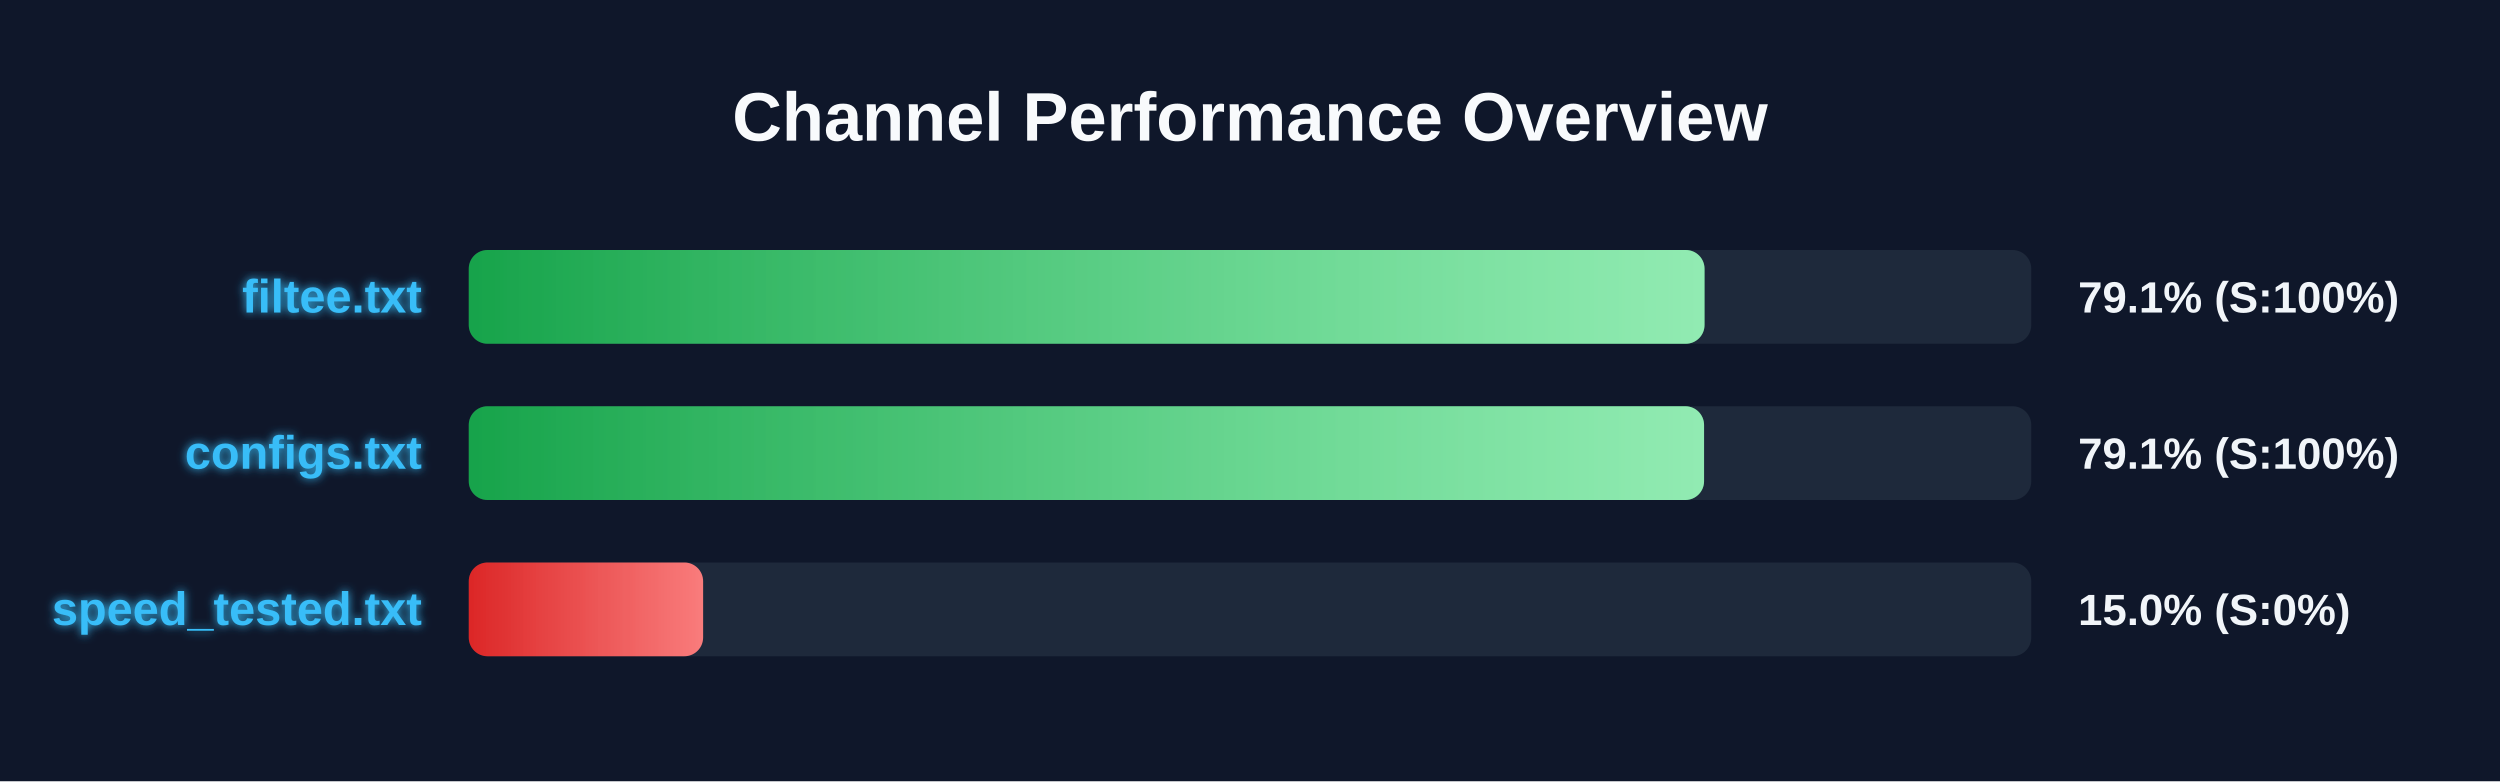
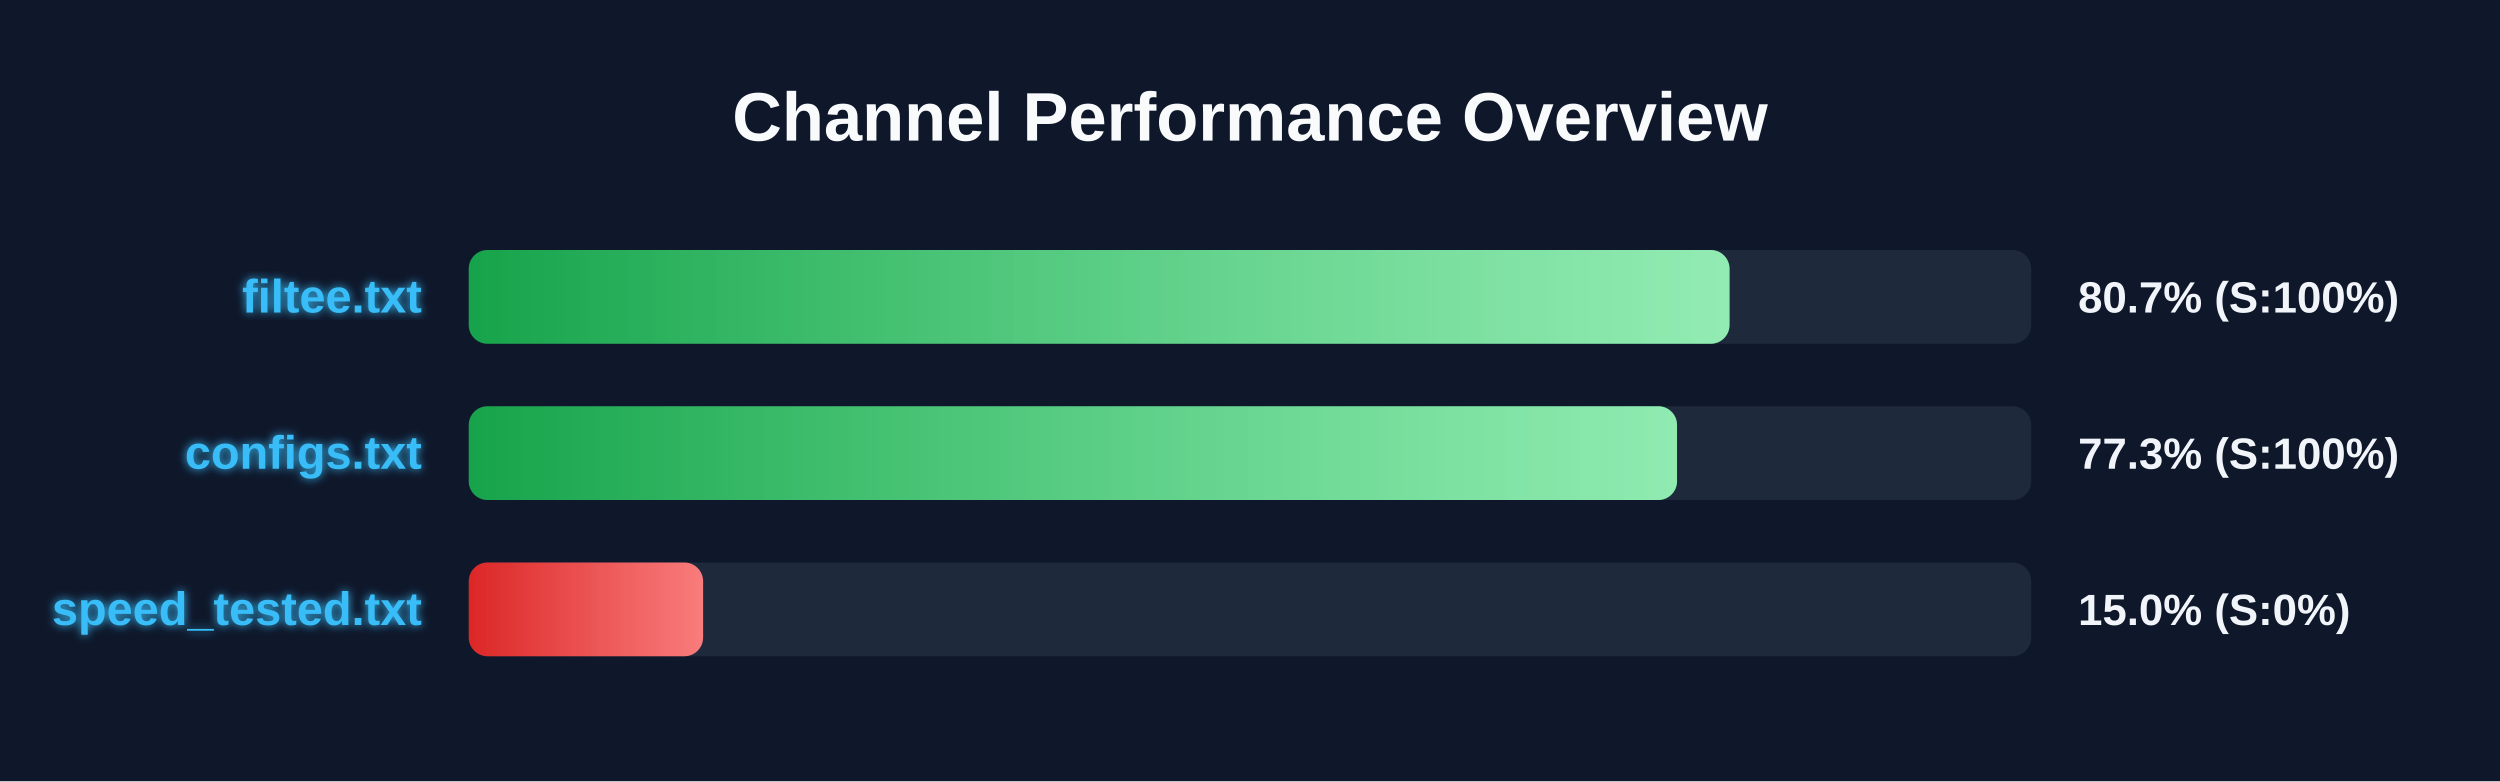
<svg xmlns="http://www.w3.org/2000/svg" width="800" height="250" version="1.1">
  <defs>
    <linearGradient id="grad-green" x1="0%" y1="0%" x2="100%" y2="0%">
      <stop offset="0%" stop-color="#16a34a" />
      <stop offset="100%" stop-color="#4ade80" />
    </linearGradient>
    <linearGradient id="grad-yellow" x1="0%" y1="0%" x2="100%" y2="0%">
      <stop offset="0%" stop-color="#ca8a04" />
      <stop offset="100%" stop-color="#fde047" />
    </linearGradient>
    <linearGradient id="grad-red" x1="0%" y1="0%" x2="100%" y2="0%">
      <stop offset="0%" stop-color="#dc2626" />
      <stop offset="100%" stop-color="#f87171" />
    </linearGradient>
    <linearGradient id="shimmer" x1="0%" y1="0%" x2="100%" y2="0%">
      <stop offset="0%" stop-color="rgba(255,255,255,0)" />
      <stop offset="50%" stop-color="rgba(255,255,255,0.4)" />
      <stop offset="100%" stop-color="rgba(255,255,255,0)" />
    </linearGradient>
    <filter id="glow" x="-20%" y="-20%" width="140%" height="140%">
      <feGaussianBlur stdDeviation="1.5" result="blur" />
      <feComposite in="SourceGraphic" in2="blur" operator="over" />
    </filter>
  </defs>
  <style>
        .bg-rect { fill: #0f172a; }
        .title { font: bold 22px 'Segoe UI', Arial, sans-serif; fill: #f8fafc; }
        .row { font: bold 15px 'Segoe UI', Arial, sans-serif; fill: #38bdf8; filter: url(#glow); }
        .score { font: bold 14px 'Segoe UI', Arial, sans-serif; fill: #f1f5f9; }
        @keyframes shimmer-anim {
            0% { transform: translateX(-100%); }
            100% { transform: translateX(200%); }
        }
        .shimmer-rect {
            animation: shimmer-anim 2.5s infinite linear;
        }
    </style>
  <rect width="100%" height="100%" class="bg-rect" />
  <text x="400" y="45" text-anchor="middle" class="title">Channel Performance Overview</text>
  <rect x="150" y="80" width="500" height="30" fill="#1e293b" rx="6" />
  <clipPath id="clip-0">
-     <rect x="150" y="80" width="395.45" height="30" rx="6" />
+     <rect x="150" y="80" width="403.45" height="30" rx="6" />
  </clipPath>
-   <rect x="150" y="80" width="395.45" height="30" fill="url(#grad-green)" rx="6" />
+   <rect x="150" y="80" width="403.45" height="30" fill="url(#grad-green)" rx="6" />
  <g clip-path="url(#clip-0)">
    <rect x="150" y="80" width="100%" height="30" fill="url(#shimmer)" class="shimmer-rect" />
  </g>
  <text x="135" y="100" text-anchor="end" class="row">filtee.txt</text>
-   <text x="665" y="100" text-anchor="start" class="score">79.1% (S:100%)</text>
+   <text x="665" y="100" text-anchor="start" class="score">80.7% (S:100%)</text>
  <rect x="150" y="130" width="500" height="30" fill="#1e293b" rx="6" />
  <clipPath id="clip-1">
-     <rect x="150" y="130" width="395.3" height="30" rx="6" />
+     <rect x="150" y="130" width="386.65" height="30" rx="6" />
  </clipPath>
-   <rect x="150" y="130" width="395.3" height="30" fill="url(#grad-green)" rx="6" />
+   <rect x="150" y="130" width="386.65" height="30" fill="url(#grad-green)" rx="6" />
  <g clip-path="url(#clip-1)">
    <rect x="150" y="130" width="100%" height="30" fill="url(#shimmer)" class="shimmer-rect" />
  </g>
  <text x="135" y="150" text-anchor="end" class="row">configs.txt</text>
-   <text x="665" y="150" text-anchor="start" class="score">79.1% (S:100%)</text>
+   <text x="665" y="150" text-anchor="start" class="score">77.3% (S:100%)</text>
  <rect x="150" y="180" width="500" height="30" fill="#1e293b" rx="6" />
  <clipPath id="clip-2">
    <rect x="150" y="180" width="75.0" height="30" rx="6" />
  </clipPath>
  <rect x="150" y="180" width="75.0" height="30" fill="url(#grad-red)" rx="6" />
  <g clip-path="url(#clip-2)">
    <rect x="150" y="180" width="100%" height="30" fill="url(#shimmer)" class="shimmer-rect" />
  </g>
  <text x="135" y="200" text-anchor="end" class="row">speed_tested.txt</text>
  <text x="665" y="200" text-anchor="start" class="score">15.0% (S:0%)</text>
</svg>
